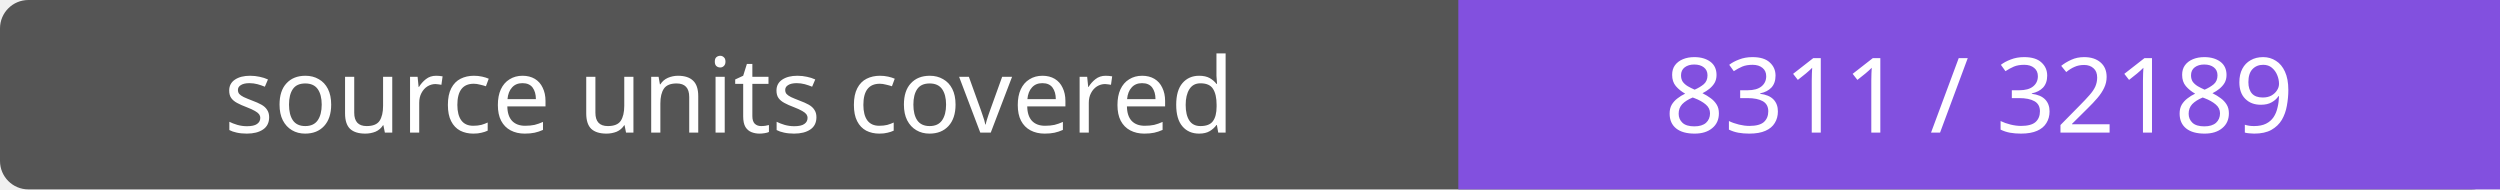
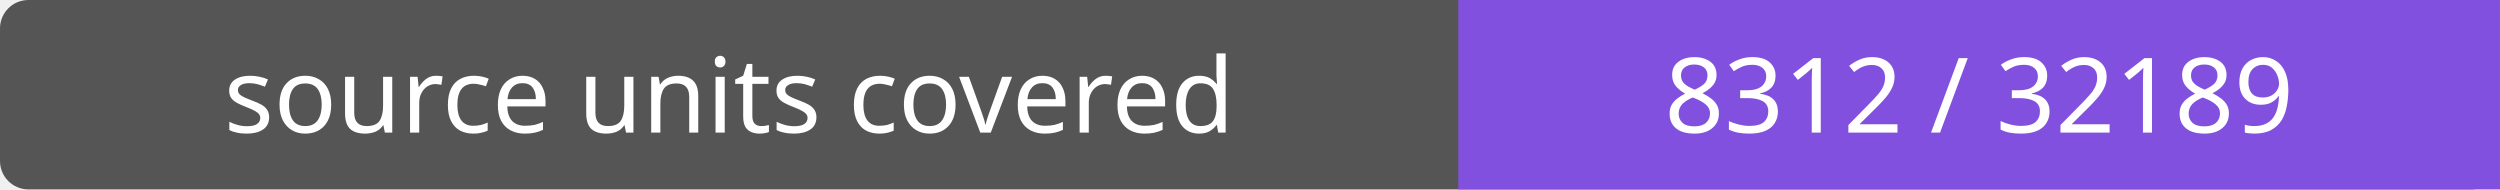
- <svg xmlns="http://www.w3.org/2000/svg" width="264" height="20" role="img" aria-label="source units covered: 8311 / 32189">
+ <svg xmlns="http://www.w3.org/2000/svg" width="264" height="20" role="img" aria-label="source units covered: 8312 / 32189">
  <rect width="264" height="20" rx="3" fill="#555" />
  <path fill="#8250df" d="M154 0h110v20H154z" />
  <g fill="#fff" text-anchor="middle" font-family="Verdana,sans-serif" font-size="11">
    <text x="77.0" y="14">source units covered</text>
-     <text x="209.0" y="14">8311 / 32189</text>
+     <text x="209.0" y="14">8312 / 32189</text>
  </g>
</svg>
